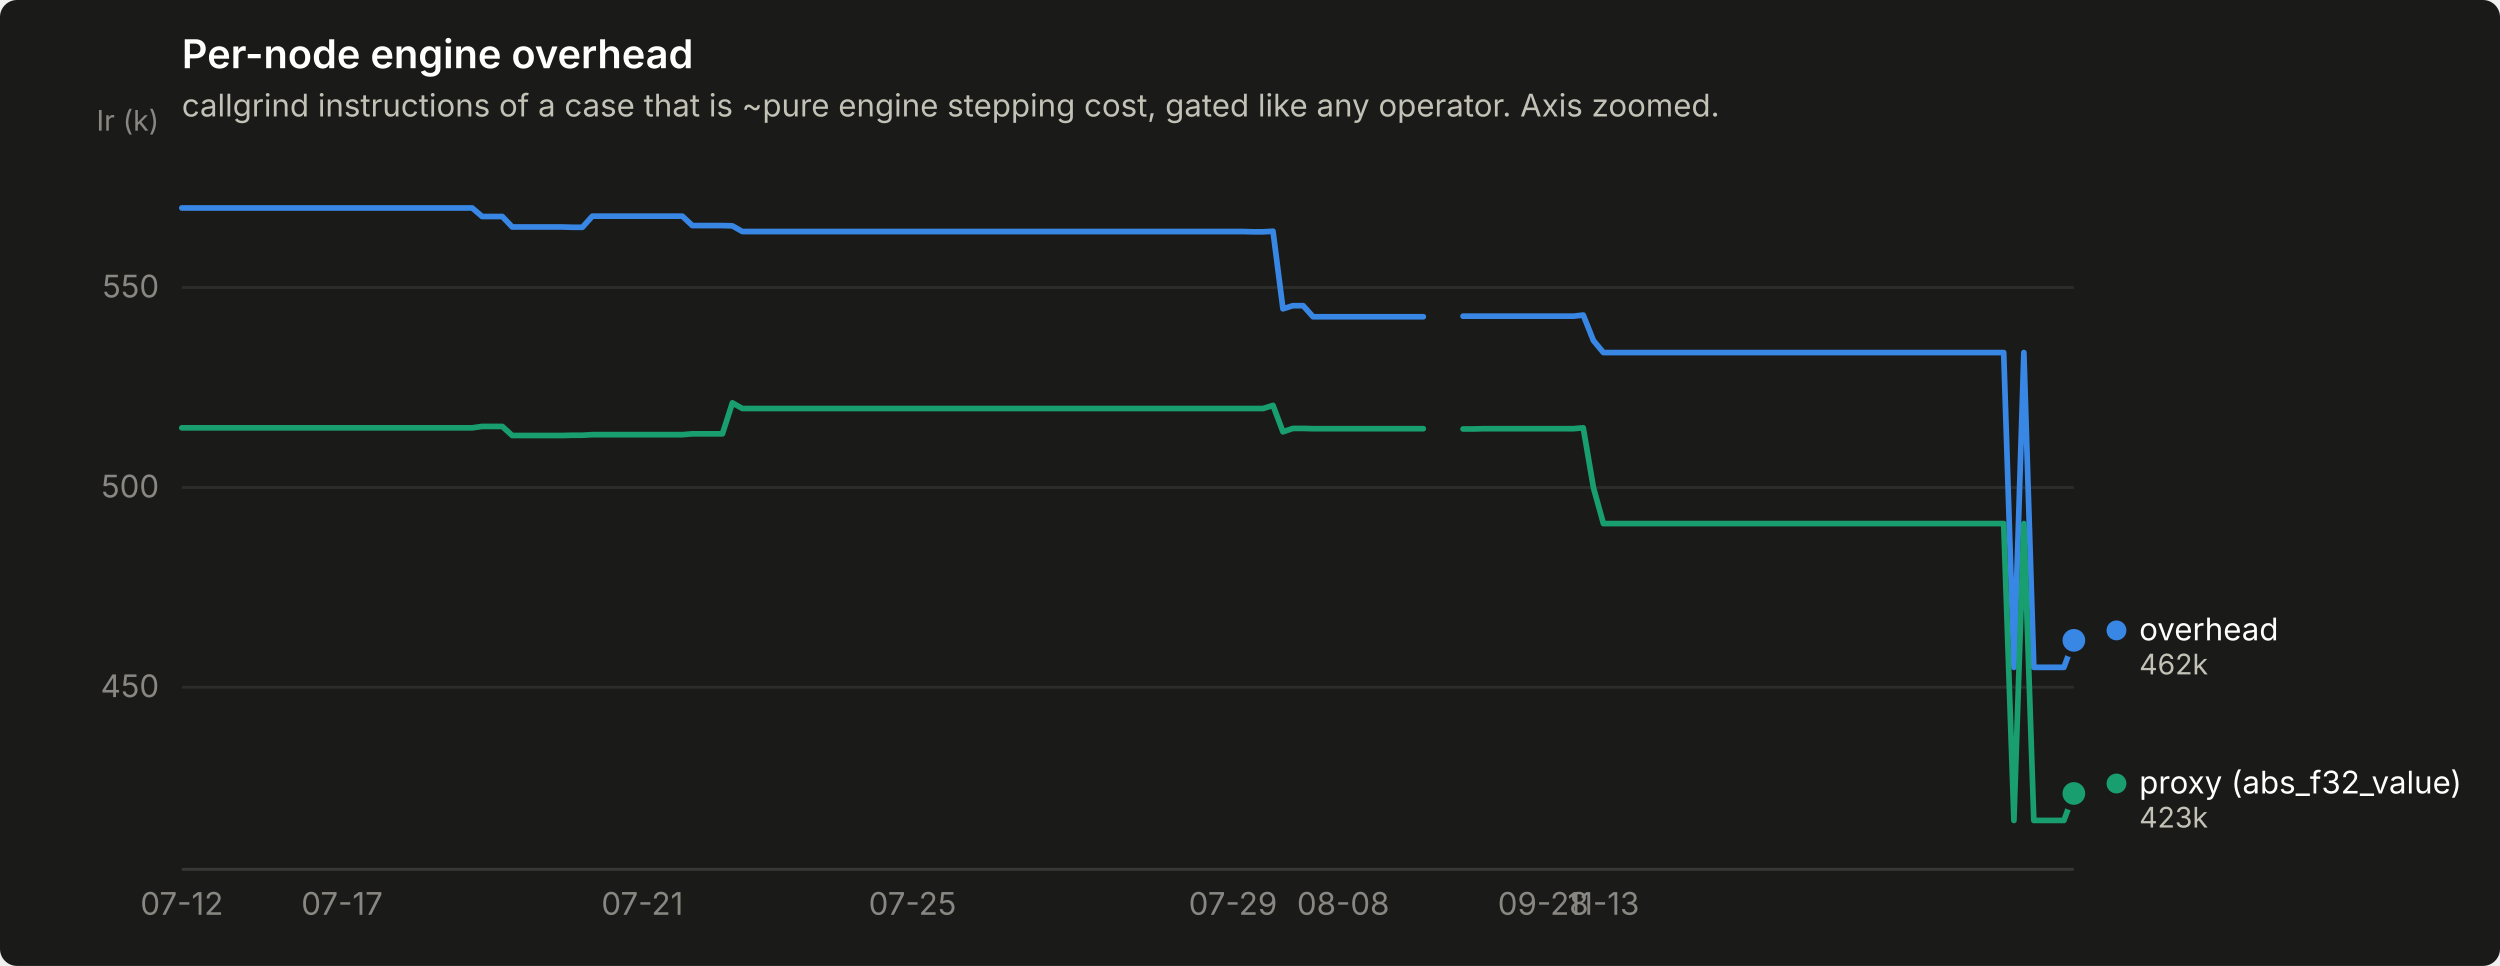
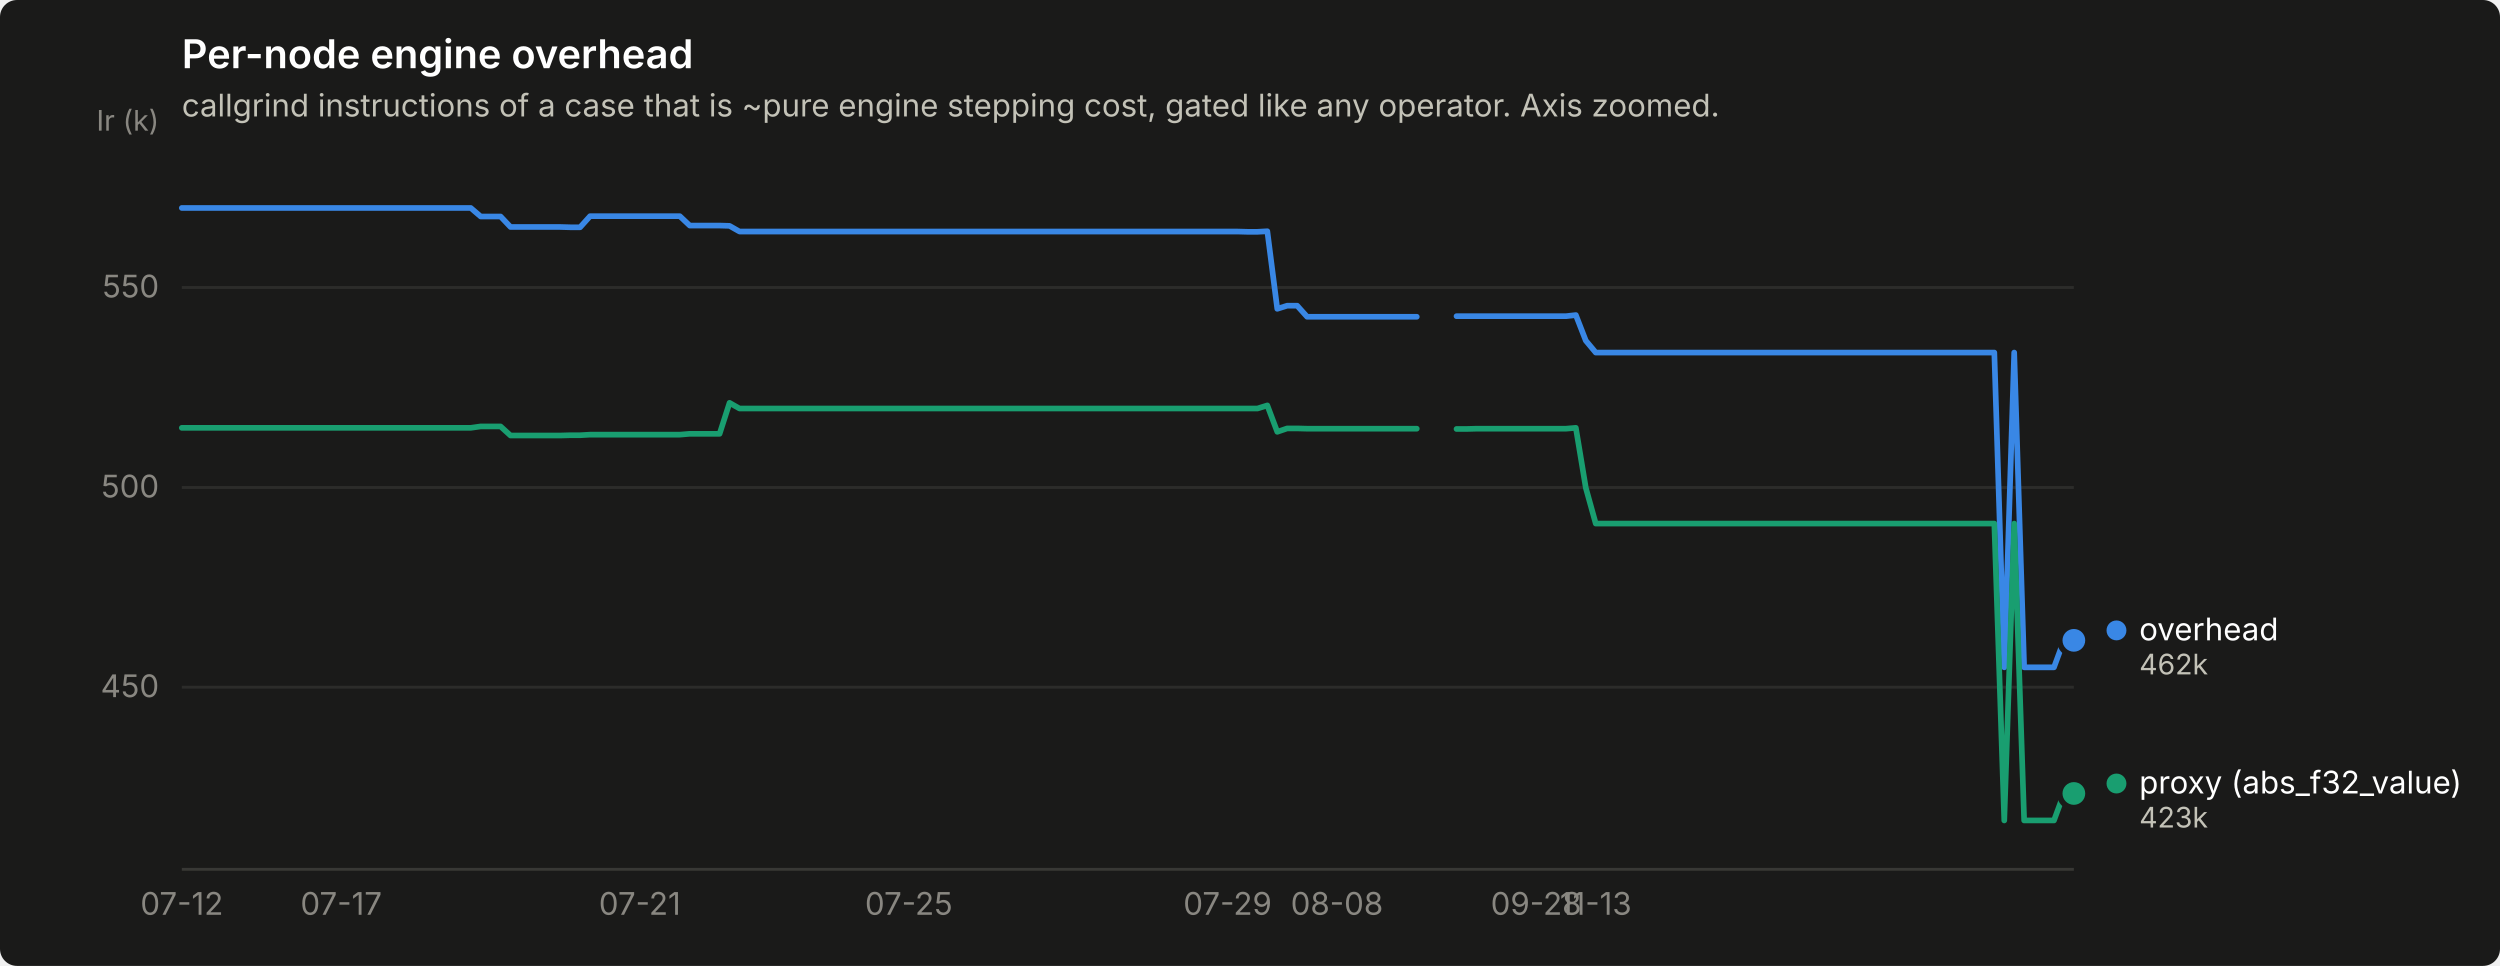
<svg xmlns="http://www.w3.org/2000/svg" width="880" height="340" viewBox="0 0 880 340" role="img" aria-label="Per-node engine overhead">
  <rect width="880" height="340" rx="6" fill="#1a1a19" />
  <text x="64" y="24" font-family="system-ui, -apple-system, &quot;Segoe UI&quot;, sans-serif" font-size="14" font-weight="600" fill="#ffffff">Per-node engine overhead</text>
  <text x="64" y="41" font-family="system-ui, -apple-system, &quot;Segoe UI&quot;, sans-serif" font-size="11" fill="#c3c2b7">callgrind instructions of a case that is ~pure engine stepping cost, gated like any operator. Axis zoomed.</text>
  <line x1="64" y1="241.9" x2="730" y2="241.9" stroke="#2c2c2a" stroke-width="1" />
  <text x="56" y="245.4" text-anchor="end" font-family="system-ui, -apple-system, &quot;Segoe UI&quot;, sans-serif" font-size="11" style="font-variant-numeric: tabular-nums" fill="#898781">450</text>
  <line x1="64" y1="171.6" x2="730" y2="171.6" stroke="#2c2c2a" stroke-width="1" />
  <text x="56" y="175.1" text-anchor="end" font-family="system-ui, -apple-system, &quot;Segoe UI&quot;, sans-serif" font-size="11" style="font-variant-numeric: tabular-nums" fill="#898781">500</text>
  <line x1="64" y1="101.2" x2="730" y2="101.2" stroke="#2c2c2a" stroke-width="1" />
  <text x="56" y="104.7" text-anchor="end" font-family="system-ui, -apple-system, &quot;Segoe UI&quot;, sans-serif" font-size="11" style="font-variant-numeric: tabular-nums" fill="#898781">550</text>
  <text x="56" y="46" text-anchor="end" font-family="system-ui, -apple-system, &quot;Segoe UI&quot;, sans-serif" font-size="10" fill="#898781">Ir (k)</text>
  <line x1="64" y1="306" x2="730" y2="306" stroke="#383835" stroke-width="1" />
  <text x="64.0" y="322" text-anchor="middle" font-family="system-ui, -apple-system, &quot;Segoe UI&quot;, sans-serif" font-size="11" style="font-variant-numeric: tabular-nums" fill="#898781">07-12</text>
-   <text x="120.4" y="322" text-anchor="middle" font-family="system-ui, -apple-system, &quot;Segoe UI&quot;, sans-serif" font-size="11" style="font-variant-numeric: tabular-nums" fill="#898781">07-17</text>
-   <text x="226.1" y="322" text-anchor="middle" font-family="system-ui, -apple-system, &quot;Segoe UI&quot;, sans-serif" font-size="11" style="font-variant-numeric: tabular-nums" fill="#898781">07-21</text>
-   <text x="321.2" y="322" text-anchor="middle" font-family="system-ui, -apple-system, &quot;Segoe UI&quot;, sans-serif" font-size="11" style="font-variant-numeric: tabular-nums" fill="#898781">07-25</text>
-   <text x="434.0" y="322" text-anchor="middle" font-family="system-ui, -apple-system, &quot;Segoe UI&quot;, sans-serif" font-size="11" style="font-variant-numeric: tabular-nums" fill="#898781">07-29</text>
-   <text x="472.8" y="322" text-anchor="middle" font-family="system-ui, -apple-system, &quot;Segoe UI&quot;, sans-serif" font-size="11" style="font-variant-numeric: tabular-nums" fill="#898781">08-08</text>
-   <text x="543.2" y="322" text-anchor="middle" font-family="system-ui, -apple-system, &quot;Segoe UI&quot;, sans-serif" font-size="11" style="font-variant-numeric: tabular-nums" fill="#898781">09-28</text>
-   <text x="564.4" y="322" text-anchor="middle" font-family="system-ui, -apple-system, &quot;Segoe UI&quot;, sans-serif" font-size="11" style="font-variant-numeric: tabular-nums" fill="#898781">11-13</text>
-   <path d="M64.0,73.2 L67.5,73.2 L71.0,73.2 L74.6,73.2 L78.1,73.2 L81.6,73.2 L85.1,73.2 L88.7,73.2 L92.2,73.2 L95.7,73.2 L99.2,73.2 L102.8,73.2 L106.3,73.2 L109.8,73.2 L113.3,73.2 L116.9,73.2 L120.4,73.2 L123.9,73.2 L127.4,73.2 L131.0,73.2 L134.5,73.2 L138.0,73.2 L141.5,73.2 L145.0,73.2 L148.6,73.2 L152.1,73.2 L155.6,73.2 L159.1,73.2 L162.7,73.2 L166.2,73.2 L169.7,76.2 L173.2,76.2 L176.8,76.2 L180.3,79.9 L183.8,79.9 L187.3,79.9 L190.9,79.9 L194.4,79.9 L197.9,79.9 L201.4,80.0 L205.0,80.0 L208.5,76.1 L212.0,76.1 L215.5,76.1 L219.0,76.1 L222.6,76.1 L226.1,76.1 L229.6,76.1 L233.1,76.1 L236.7,76.1 L240.2,76.1 L243.7,79.4 L247.2,79.4 L250.8,79.4 L254.3,79.4 L257.8,79.5 L261.3,81.5 L264.9,81.5 L268.4,81.5 L271.9,81.5 L275.4,81.5 L279.0,81.5 L282.5,81.5 L286.0,81.5 L289.5,81.5 L293.0,81.5 L296.6,81.5 L300.1,81.5 L303.6,81.5 L307.1,81.5 L310.7,81.5 L314.2,81.5 L317.7,81.5 L321.2,81.5 L324.8,81.5 L328.3,81.5 L331.8,81.5 L335.3,81.5 L338.9,81.5 L342.4,81.5 L345.9,81.5 L349.4,81.5 L353.0,81.5 L356.5,81.5 L360.0,81.5 L363.5,81.5 L367.0,81.5 L370.6,81.5 L374.1,81.5 L377.6,81.5 L381.1,81.5 L384.7,81.5 L388.2,81.5 L391.7,81.5 L395.2,81.5 L398.8,81.5 L402.3,81.5 L405.8,81.5 L409.3,81.5 L412.9,81.5 L416.4,81.5 L419.9,81.5 L423.4,81.5 L427.0,81.5 L430.5,81.5 L434.0,81.5 L437.5,81.5 L441.0,81.6 L444.6,81.6 L448.1,81.4 L451.6,108.7 L455.1,107.6 L458.7,107.6 L462.2,111.5 L465.7,111.5 L469.2,111.5 L472.8,111.5 L476.3,111.5 L479.8,111.5 L483.3,111.5 L486.9,111.5 L490.4,111.5 L493.9,111.5 L497.4,111.5 L501.0,111.5" fill="none" stroke="#3987e5" stroke-width="2" stroke-linejoin="round" stroke-linecap="round" />
-   <path d="M515.0,111.3 L518.6,111.3 L522.1,111.3 L525.6,111.3 L529.1,111.3 L532.7,111.3 L536.2,111.3 L539.7,111.3 L543.2,111.3 L546.8,111.3 L550.3,111.3 L553.8,111.3 L557.3,110.9 L560.9,119.9 L564.4,124.1 L567.9,124.1 L571.4,124.1 L575.0,124.1 L578.5,124.1 L582.0,124.1 L585.5,124.1 L589.0,124.1 L592.6,124.1 L596.1,124.1 L599.6,124.1 L603.1,124.1 L606.7,124.1 L610.2,124.1 L613.7,124.1 L617.2,124.1 L620.8,124.1 L624.3,124.1 L627.8,124.1 L631.3,124.1 L634.9,124.1 L638.4,124.1 L641.9,124.1 L645.4,124.1 L649.0,124.1 L652.5,124.1 L656.0,124.1 L659.5,124.1 L663.0,124.1 L666.6,124.1 L670.1,124.1 L673.6,124.1 L677.1,124.1 L680.7,124.1 L684.2,124.1 L687.7,124.1 L691.2,124.1 L694.8,124.1 L698.3,124.1 L701.8,124.1 L705.3,124.1 L708.9,234.9 L712.4,124.1 L715.9,234.9 L719.4,234.9 L723.0,234.9 L726.5,234.9 L730.0,225.4" fill="none" stroke="#3987e5" stroke-width="2" stroke-linejoin="round" stroke-linecap="round" />
+   <text x="120.1" y="322" text-anchor="middle" font-family="system-ui, -apple-system, &quot;Segoe UI&quot;, sans-serif" font-size="11" style="font-variant-numeric: tabular-nums" fill="#898781">07-17</text>
+   <text x="225.2" y="322" text-anchor="middle" font-family="system-ui, -apple-system, &quot;Segoe UI&quot;, sans-serif" font-size="11" style="font-variant-numeric: tabular-nums" fill="#898781">07-21</text>
+   <text x="319.9" y="322" text-anchor="middle" font-family="system-ui, -apple-system, &quot;Segoe UI&quot;, sans-serif" font-size="11" style="font-variant-numeric: tabular-nums" fill="#898781">07-25</text>
+   <text x="432.1" y="322" text-anchor="middle" font-family="system-ui, -apple-system, &quot;Segoe UI&quot;, sans-serif" font-size="11" style="font-variant-numeric: tabular-nums" fill="#898781">07-29</text>
+   <text x="470.6" y="322" text-anchor="middle" font-family="system-ui, -apple-system, &quot;Segoe UI&quot;, sans-serif" font-size="11" style="font-variant-numeric: tabular-nums" fill="#898781">08-08</text>
+   <text x="540.7" y="322" text-anchor="middle" font-family="system-ui, -apple-system, &quot;Segoe UI&quot;, sans-serif" font-size="11" style="font-variant-numeric: tabular-nums" fill="#898781">09-28</text>
+   <text x="561.7" y="322" text-anchor="middle" font-family="system-ui, -apple-system, &quot;Segoe UI&quot;, sans-serif" font-size="11" style="font-variant-numeric: tabular-nums" fill="#898781">11-13</text>
+   <path d="M64.0,73.2 L67.5,73.2 L71.0,73.2 L74.5,73.2 L78.0,73.2 L81.5,73.2 L85.0,73.2 L88.5,73.2 L92.0,73.2 L95.5,73.2 L99.1,73.2 L102.6,73.2 L106.1,73.2 L109.6,73.2 L113.1,73.2 L116.6,73.2 L120.1,73.2 L123.6,73.2 L127.1,73.2 L130.6,73.2 L134.1,73.2 L137.6,73.2 L141.1,73.2 L144.6,73.2 L148.1,73.2 L151.6,73.2 L155.1,73.2 L158.6,73.2 L162.1,73.2 L165.7,73.2 L169.2,76.2 L172.7,76.2 L176.2,76.2 L179.7,79.9 L183.2,79.9 L186.7,79.9 L190.2,79.9 L193.7,79.9 L197.2,79.9 L200.7,80.0 L204.2,80.0 L207.7,76.1 L211.2,76.1 L214.7,76.1 L218.2,76.1 L221.7,76.1 L225.2,76.1 L228.7,76.1 L232.3,76.1 L235.8,76.1 L239.3,76.1 L242.8,79.4 L246.3,79.4 L249.8,79.4 L253.3,79.4 L256.8,79.5 L260.3,81.5 L263.8,81.5 L267.3,81.5 L270.8,81.5 L274.3,81.5 L277.8,81.5 L281.3,81.5 L284.8,81.5 L288.3,81.5 L291.8,81.5 L295.3,81.5 L298.9,81.5 L302.4,81.5 L305.9,81.5 L309.4,81.5 L312.9,81.5 L316.4,81.5 L319.9,81.5 L323.4,81.5 L326.9,81.5 L330.4,81.5 L333.9,81.5 L337.4,81.5 L340.9,81.5 L344.4,81.5 L347.9,81.5 L351.4,81.5 L354.9,81.5 L358.4,81.5 L361.9,81.5 L365.5,81.5 L369.0,81.5 L372.5,81.5 L376.0,81.5 L379.5,81.5 L383.0,81.5 L386.5,81.5 L390.0,81.5 L393.5,81.5 L397.0,81.5 L400.5,81.5 L404.0,81.5 L407.5,81.5 L411.0,81.5 L414.5,81.5 L418.0,81.5 L421.5,81.5 L425.0,81.5 L428.5,81.5 L432.1,81.5 L435.6,81.5 L439.1,81.6 L442.6,81.6 L446.1,81.4 L449.6,108.7 L453.1,107.6 L456.6,107.6 L460.1,111.5 L463.6,111.5 L467.1,111.5 L470.6,111.5 L474.1,111.5 L477.6,111.5 L481.1,111.5 L484.6,111.5 L488.1,111.5 L491.6,111.5 L495.1,111.5 L498.7,111.5" fill="none" stroke="#3987e5" stroke-width="2" stroke-linejoin="round" stroke-linecap="round" />
+   <path d="M512.7,111.3 L516.2,111.3 L519.7,111.3 L523.2,111.3 L526.7,111.3 L530.2,111.3 L533.7,111.3 L537.2,111.3 L540.7,111.3 L544.2,111.3 L547.7,111.3 L551.2,111.3 L554.7,110.9 L558.2,119.9 L561.7,124.1 L565.3,124.1 L568.8,124.1 L572.3,124.1 L575.8,124.1 L579.3,124.1 L582.8,124.1 L586.3,124.1 L589.8,124.1 L593.3,124.1 L596.8,124.1 L600.3,124.1 L603.8,124.1 L607.3,124.1 L610.8,124.1 L614.3,124.1 L617.8,124.1 L621.3,124.1 L624.8,124.1 L628.3,124.1 L631.9,124.1 L635.4,124.1 L638.9,124.1 L642.4,124.1 L645.9,124.1 L649.4,124.1 L652.9,124.1 L656.4,124.1 L659.9,124.1 L663.4,124.1 L666.9,124.1 L670.4,124.1 L673.9,124.1 L677.4,124.1 L680.9,124.1 L684.4,124.1 L687.9,124.1 L691.4,124.1 L694.9,124.1 L698.5,124.1 L702.0,124.1 L705.5,234.9 L709.0,124.1 L712.5,234.9 L716.0,234.9 L719.5,234.9 L723.0,234.9 L726.5,225.4 L730.0,225.4" fill="none" stroke="#3987e5" stroke-width="2" stroke-linejoin="round" stroke-linecap="round" />
  <circle cx="730.0" cy="225.4" r="6" fill="#1a1a19" />
  <circle cx="730.0" cy="225.4" r="4" fill="#3987e5" />
-   <path d="M64.0,150.6 L67.5,150.6 L71.0,150.6 L74.6,150.6 L78.1,150.6 L81.6,150.6 L85.1,150.6 L88.7,150.6 L92.2,150.6 L95.7,150.6 L99.2,150.6 L102.8,150.6 L106.3,150.6 L109.8,150.6 L113.3,150.6 L116.9,150.6 L120.4,150.6 L123.9,150.6 L127.4,150.6 L131.0,150.6 L134.5,150.6 L138.0,150.6 L141.5,150.6 L145.0,150.6 L148.6,150.6 L152.1,150.6 L155.6,150.6 L159.1,150.6 L162.7,150.6 L166.2,150.6 L169.7,150.1 L173.2,150.1 L176.8,150.1 L180.3,153.3 L183.8,153.3 L187.3,153.3 L190.9,153.3 L194.4,153.3 L197.9,153.3 L201.4,153.2 L205.0,153.2 L208.5,153.0 L212.0,153.0 L215.5,153.0 L219.0,153.0 L222.6,153.0 L226.1,153.0 L229.6,153.0 L233.1,153.0 L236.7,153.0 L240.2,153.0 L243.7,152.7 L247.2,152.7 L250.8,152.7 L254.3,152.7 L257.8,141.8 L261.3,143.8 L264.9,143.8 L268.4,143.8 L271.9,143.8 L275.4,143.8 L279.0,143.8 L282.5,143.8 L286.0,143.8 L289.5,143.8 L293.0,143.8 L296.6,143.8 L300.1,143.8 L303.6,143.8 L307.1,143.8 L310.7,143.8 L314.2,143.8 L317.7,143.8 L321.2,143.8 L324.8,143.8 L328.3,143.8 L331.8,143.8 L335.3,143.8 L338.9,143.8 L342.4,143.8 L345.9,143.8 L349.4,143.8 L353.0,143.8 L356.5,143.8 L360.0,143.8 L363.5,143.8 L367.0,143.8 L370.6,143.8 L374.1,143.8 L377.6,143.8 L381.1,143.8 L384.7,143.8 L388.2,143.8 L391.7,143.8 L395.2,143.8 L398.8,143.8 L402.3,143.8 L405.8,143.8 L409.3,143.8 L412.9,143.8 L416.4,143.8 L419.9,143.8 L423.4,143.8 L427.0,143.8 L430.5,143.8 L434.0,143.8 L437.5,143.8 L441.0,143.8 L444.6,143.8 L448.1,142.7 L451.6,152.0 L455.1,150.8 L458.7,150.8 L462.2,150.9 L465.7,150.9 L469.2,150.9 L472.8,150.9 L476.3,150.9 L479.8,150.9 L483.3,150.9 L486.9,150.9 L490.4,150.9 L493.9,150.9 L497.4,150.9 L501.0,150.9" fill="none" stroke="#199e70" stroke-width="2" stroke-linejoin="round" stroke-linecap="round" />
-   <path d="M515.0,151.0 L518.6,151.0 L522.1,150.9 L525.6,150.9 L529.1,150.9 L532.7,150.9 L536.2,150.9 L539.7,150.9 L543.2,150.9 L546.8,150.9 L550.3,150.9 L553.8,150.9 L557.3,150.6 L560.9,171.7 L564.4,184.3 L567.9,184.3 L571.4,184.3 L575.0,184.3 L578.5,184.3 L582.0,184.3 L585.5,184.3 L589.0,184.3 L592.6,184.3 L596.1,184.3 L599.6,184.3 L603.1,184.3 L606.7,184.3 L610.2,184.3 L613.7,184.3 L617.2,184.3 L620.8,184.3 L624.3,184.3 L627.8,184.3 L631.3,184.3 L634.9,184.3 L638.4,184.3 L641.9,184.3 L645.4,184.3 L649.0,184.3 L652.5,184.3 L656.0,184.3 L659.5,184.3 L663.0,184.3 L666.6,184.3 L670.1,184.3 L673.6,184.3 L677.1,184.3 L680.7,184.3 L684.2,184.3 L687.7,184.3 L691.2,184.3 L694.8,184.3 L698.3,184.3 L701.8,184.3 L705.3,184.3 L708.9,288.8 L712.4,184.3 L715.9,288.8 L719.4,288.8 L723.0,288.8 L726.5,288.8 L730.0,279.3" fill="none" stroke="#199e70" stroke-width="2" stroke-linejoin="round" stroke-linecap="round" />
+   <path d="M64.0,150.6 L67.5,150.6 L71.0,150.6 L74.5,150.6 L78.0,150.6 L81.5,150.6 L85.0,150.6 L88.5,150.6 L92.0,150.6 L95.5,150.6 L99.1,150.6 L102.6,150.6 L106.1,150.6 L109.6,150.6 L113.1,150.6 L116.6,150.6 L120.1,150.6 L123.6,150.6 L127.1,150.6 L130.6,150.6 L134.1,150.6 L137.6,150.6 L141.1,150.6 L144.6,150.6 L148.1,150.6 L151.6,150.6 L155.1,150.6 L158.6,150.6 L162.1,150.6 L165.7,150.6 L169.2,150.1 L172.7,150.1 L176.2,150.1 L179.7,153.3 L183.2,153.3 L186.7,153.3 L190.2,153.3 L193.7,153.3 L197.2,153.3 L200.7,153.2 L204.2,153.2 L207.7,153.0 L211.2,153.0 L214.7,153.0 L218.2,153.0 L221.7,153.0 L225.2,153.0 L228.7,153.0 L232.3,153.0 L235.8,153.0 L239.3,153.0 L242.8,152.7 L246.3,152.7 L249.8,152.7 L253.3,152.7 L256.8,141.8 L260.3,143.8 L263.8,143.8 L267.3,143.8 L270.8,143.8 L274.3,143.8 L277.8,143.8 L281.3,143.8 L284.8,143.8 L288.3,143.8 L291.8,143.8 L295.3,143.8 L298.9,143.8 L302.4,143.8 L305.9,143.8 L309.4,143.8 L312.9,143.8 L316.4,143.8 L319.9,143.8 L323.4,143.8 L326.9,143.8 L330.4,143.8 L333.9,143.8 L337.4,143.8 L340.9,143.8 L344.4,143.8 L347.9,143.8 L351.4,143.8 L354.9,143.8 L358.4,143.8 L361.9,143.8 L365.5,143.8 L369.0,143.8 L372.5,143.8 L376.0,143.8 L379.5,143.8 L383.0,143.8 L386.5,143.8 L390.0,143.8 L393.5,143.8 L397.0,143.8 L400.5,143.8 L404.0,143.8 L407.5,143.8 L411.0,143.8 L414.5,143.8 L418.0,143.8 L421.5,143.8 L425.0,143.8 L428.5,143.8 L432.1,143.8 L435.6,143.8 L439.1,143.8 L442.6,143.8 L446.1,142.7 L449.6,152.0 L453.1,150.8 L456.6,150.8 L460.1,150.9 L463.6,150.9 L467.1,150.9 L470.6,150.9 L474.1,150.9 L477.6,150.9 L481.1,150.9 L484.6,150.9 L488.1,150.9 L491.6,150.9 L495.1,150.9 L498.7,150.9" fill="none" stroke="#199e70" stroke-width="2" stroke-linejoin="round" stroke-linecap="round" />
+   <path d="M512.7,151.0 L516.2,151.0 L519.7,150.9 L523.2,150.9 L526.7,150.9 L530.2,150.9 L533.7,150.9 L537.2,150.9 L540.7,150.9 L544.2,150.9 L547.7,150.9 L551.2,150.9 L554.7,150.6 L558.2,171.7 L561.7,184.3 L565.3,184.3 L568.8,184.3 L572.3,184.3 L575.8,184.3 L579.3,184.3 L582.8,184.3 L586.3,184.3 L589.8,184.3 L593.3,184.3 L596.8,184.3 L600.3,184.3 L603.8,184.3 L607.3,184.3 L610.8,184.3 L614.3,184.3 L617.8,184.3 L621.3,184.3 L624.8,184.3 L628.3,184.3 L631.9,184.3 L635.4,184.3 L638.9,184.3 L642.4,184.3 L645.9,184.3 L649.4,184.3 L652.9,184.3 L656.4,184.3 L659.9,184.3 L663.4,184.3 L666.9,184.3 L670.4,184.3 L673.9,184.3 L677.4,184.3 L680.9,184.3 L684.4,184.3 L687.9,184.3 L691.4,184.3 L694.9,184.3 L698.5,184.3 L702.0,184.3 L705.5,288.8 L709.0,184.3 L712.5,288.8 L716.0,288.8 L719.5,288.8 L723.0,288.8 L726.5,279.3 L730.0,279.3" fill="none" stroke="#199e70" stroke-width="2" stroke-linejoin="round" stroke-linecap="round" />
  <circle cx="730.0" cy="279.3" r="6" fill="#1a1a19" />
  <circle cx="730.0" cy="279.3" r="4" fill="#199e70" />
  <circle cx="745.0" cy="221.9" r="3.5" fill="#3987e5" />
  <text x="753.0" y="225.4" font-family="system-ui, -apple-system, &quot;Segoe UI&quot;, sans-serif" font-size="11" fill="#ffffff">overhead</text>
  <text x="753.0" y="237.4" font-family="system-ui, -apple-system, &quot;Segoe UI&quot;, sans-serif" font-size="10" style="font-variant-numeric: tabular-nums" fill="#c3c2b7">462k</text>
  <circle cx="745.0" cy="275.8" r="3.5" fill="#199e70" />
  <text x="753.0" y="279.3" font-family="system-ui, -apple-system, &quot;Segoe UI&quot;, sans-serif" font-size="11" fill="#ffffff">proxy (abs_f32_value)</text>
  <text x="753.0" y="291.3" font-family="system-ui, -apple-system, &quot;Segoe UI&quot;, sans-serif" font-size="10" style="font-variant-numeric: tabular-nums" fill="#c3c2b7">423k</text>
</svg>
